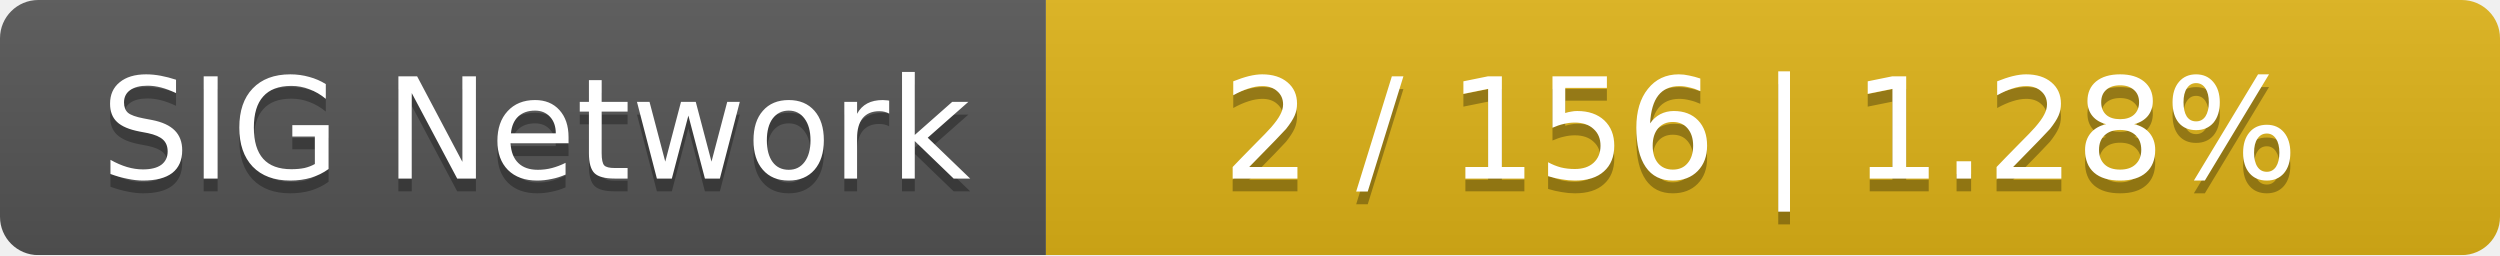
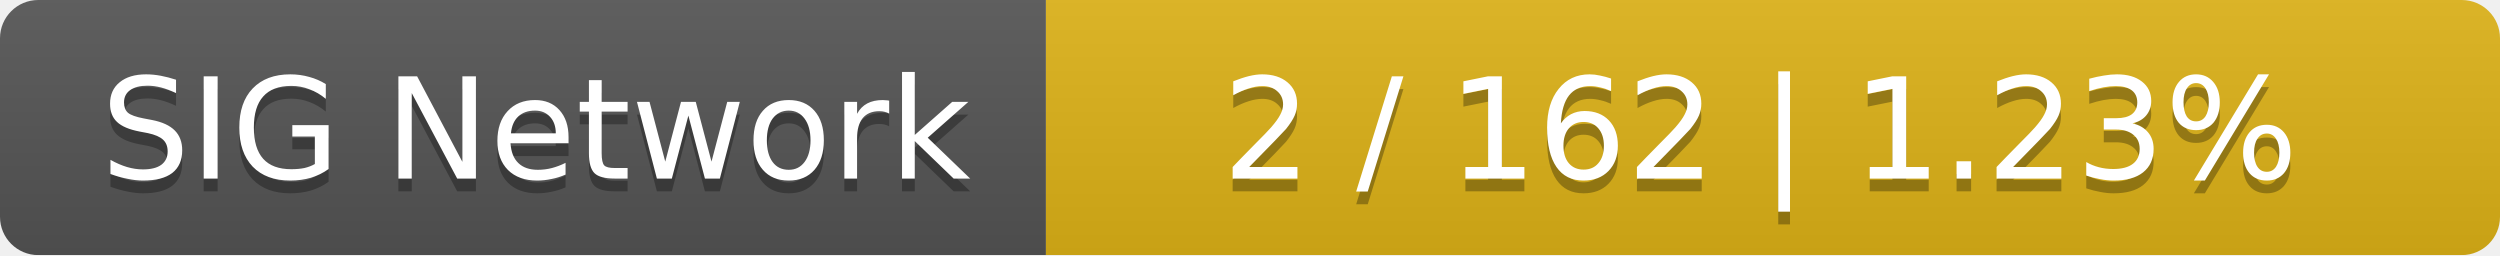
<svg xmlns="http://www.w3.org/2000/svg" width="196" height="20">
  <linearGradient id="smooth" x2="0" y2="100%">
    <stop offset="0" stop-color="#bbb" stop-opacity=".1" />
    <stop offset="1" stop-opacity=".1" />
  </linearGradient>
  <mask id="round">
    <rect width="196" height="20" rx="3" fill="#fff" />
  </mask>
  <g mask="url(#round)">
    <rect width="82" height="20" fill="#555" />
    <rect x="82" width="114" height="20" fill="#dfb317" />
    <rect width="196" height="20" fill="url(#smooth)" />
  </g>
  <g fill="#fff" text-anchor="middle" font-family="DejaVu Sans,Verdana,Geneva,sans-serif" font-size="11">
    <text x="42" y="15" fill="#010101" fill-opacity=".3">SIG Network</text>
    <text x="42" y="14">SIG Network</text>
-     <text x="138" y="15" fill="#010101" fill-opacity=".3">2 / 156    |    1.28%</text>
-     <text x="138" y="14">2 / 156    |    1.28%</text>
+     <text x="138" y="15" fill="#010101" fill-opacity=".3">2 / 162    |    1.23%</text>
+     <text x="138" y="14">2 / 162    |    1.23%</text>
  </g>
</svg>
